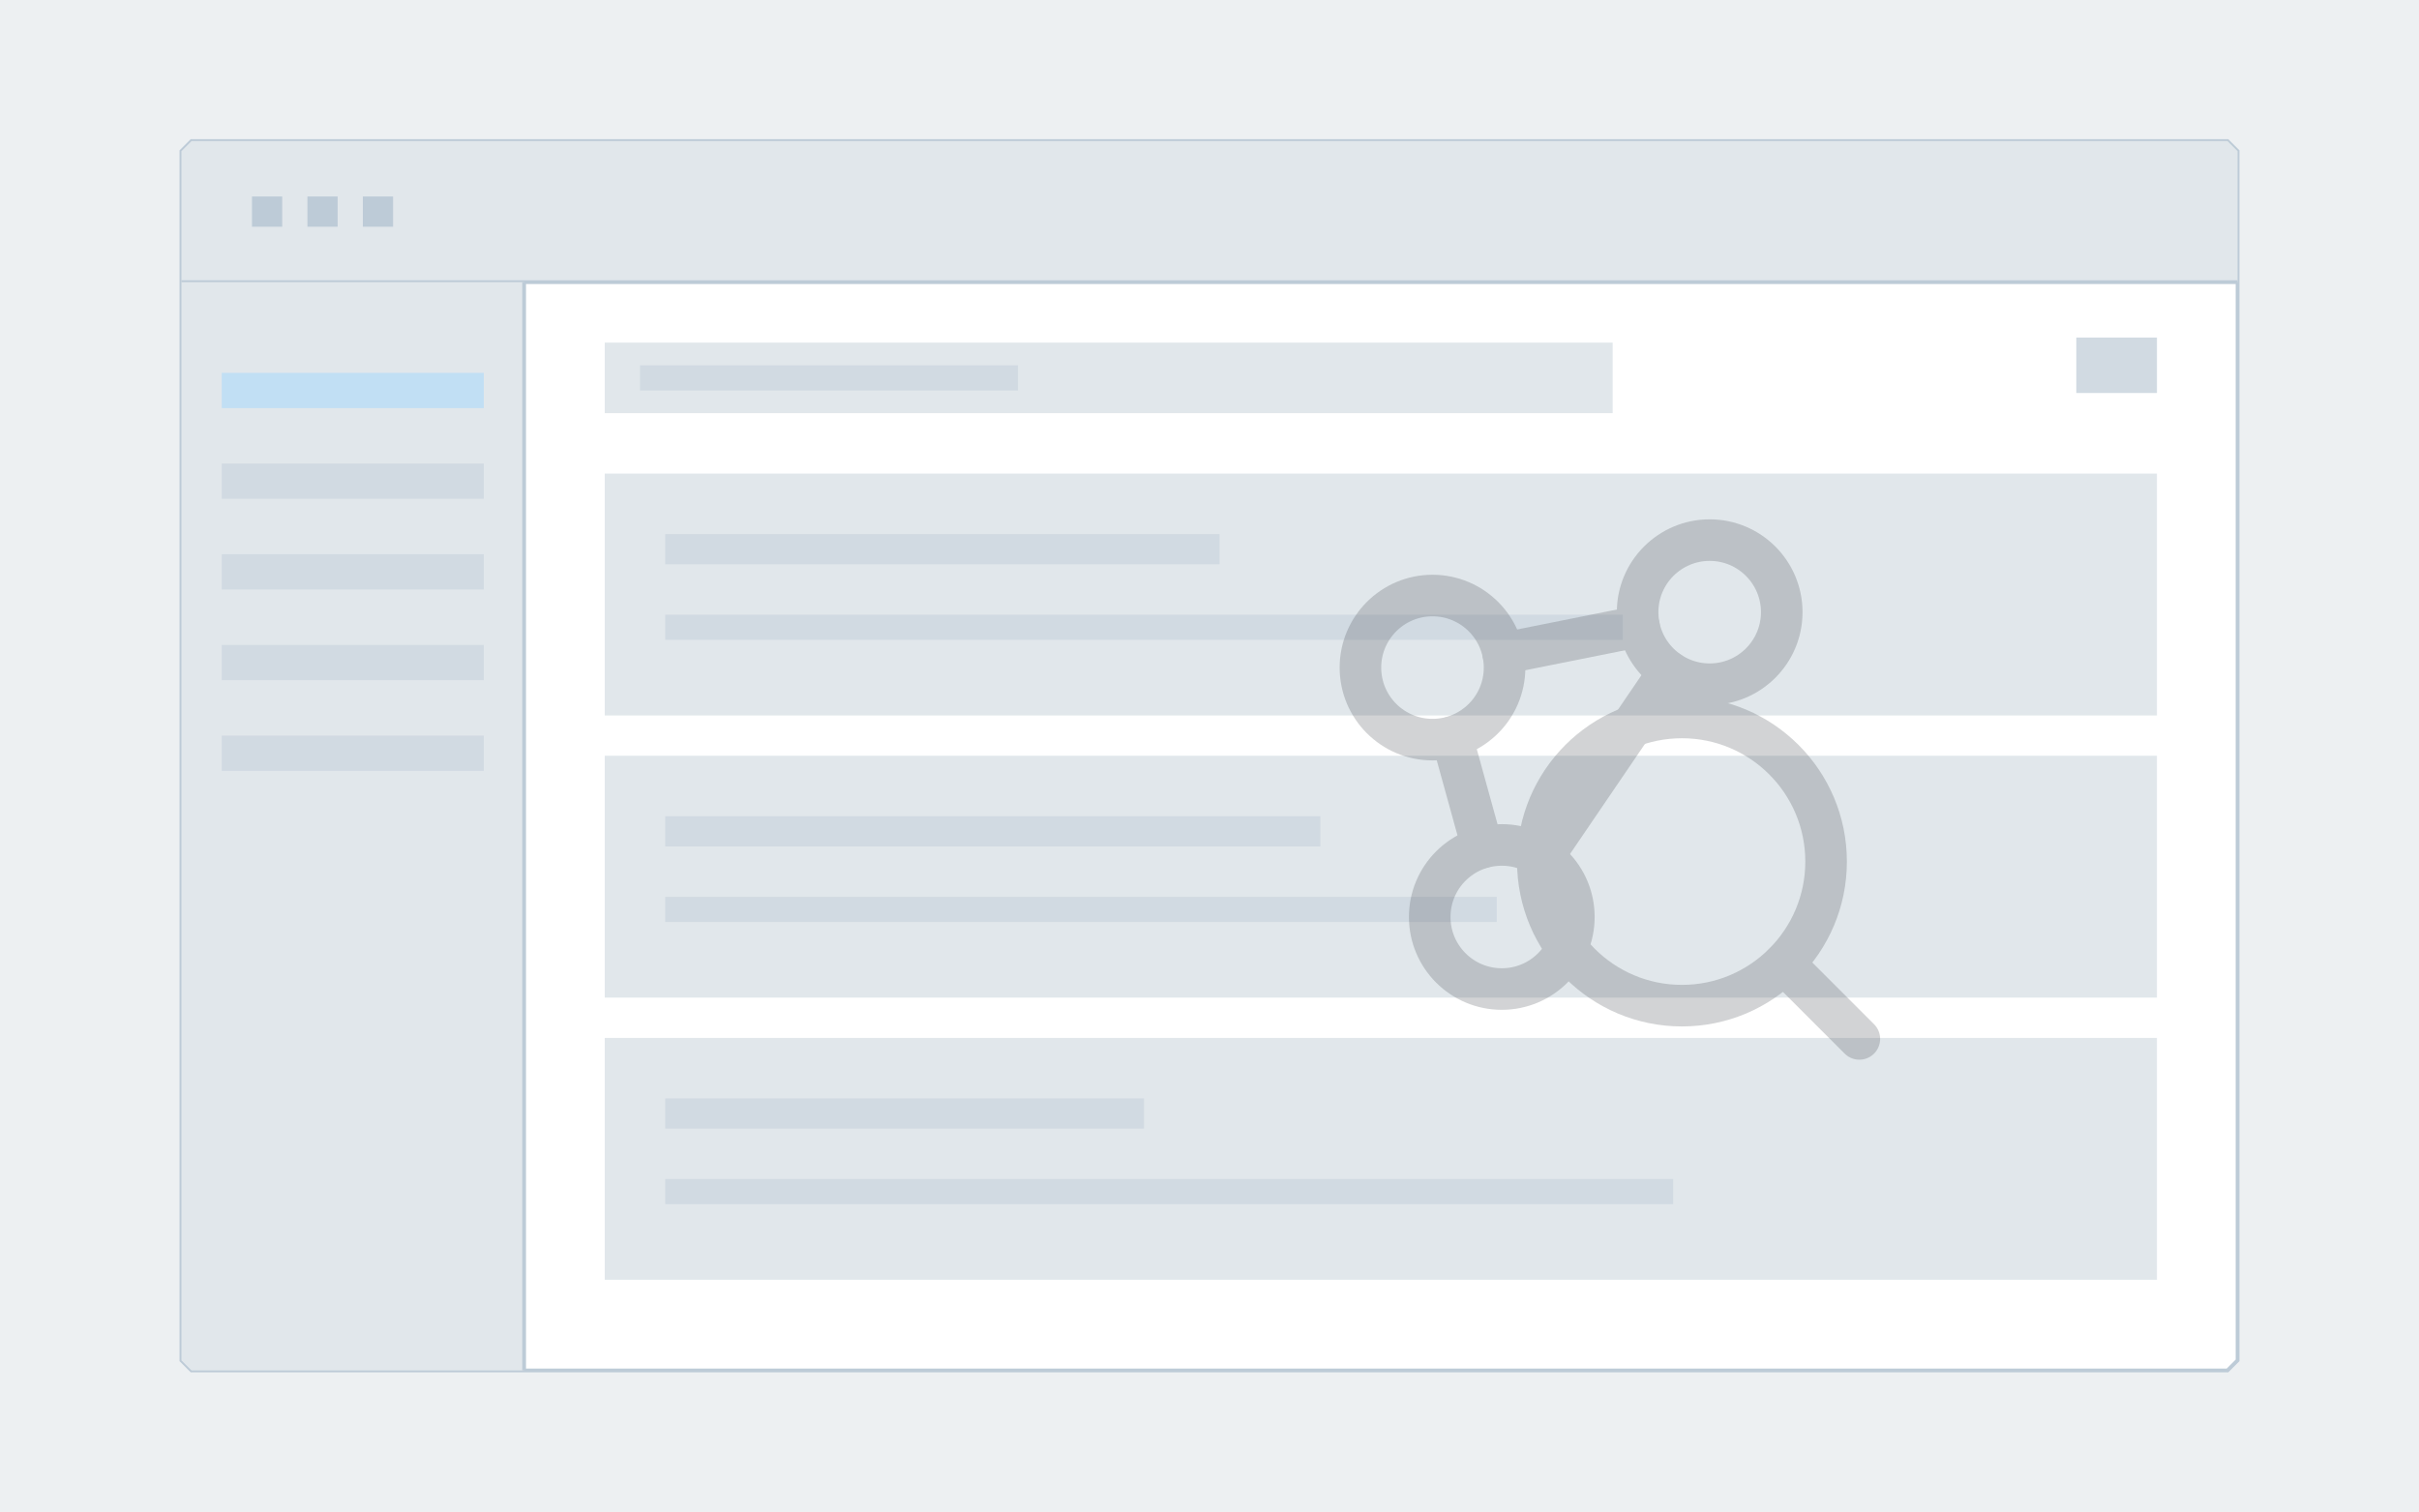
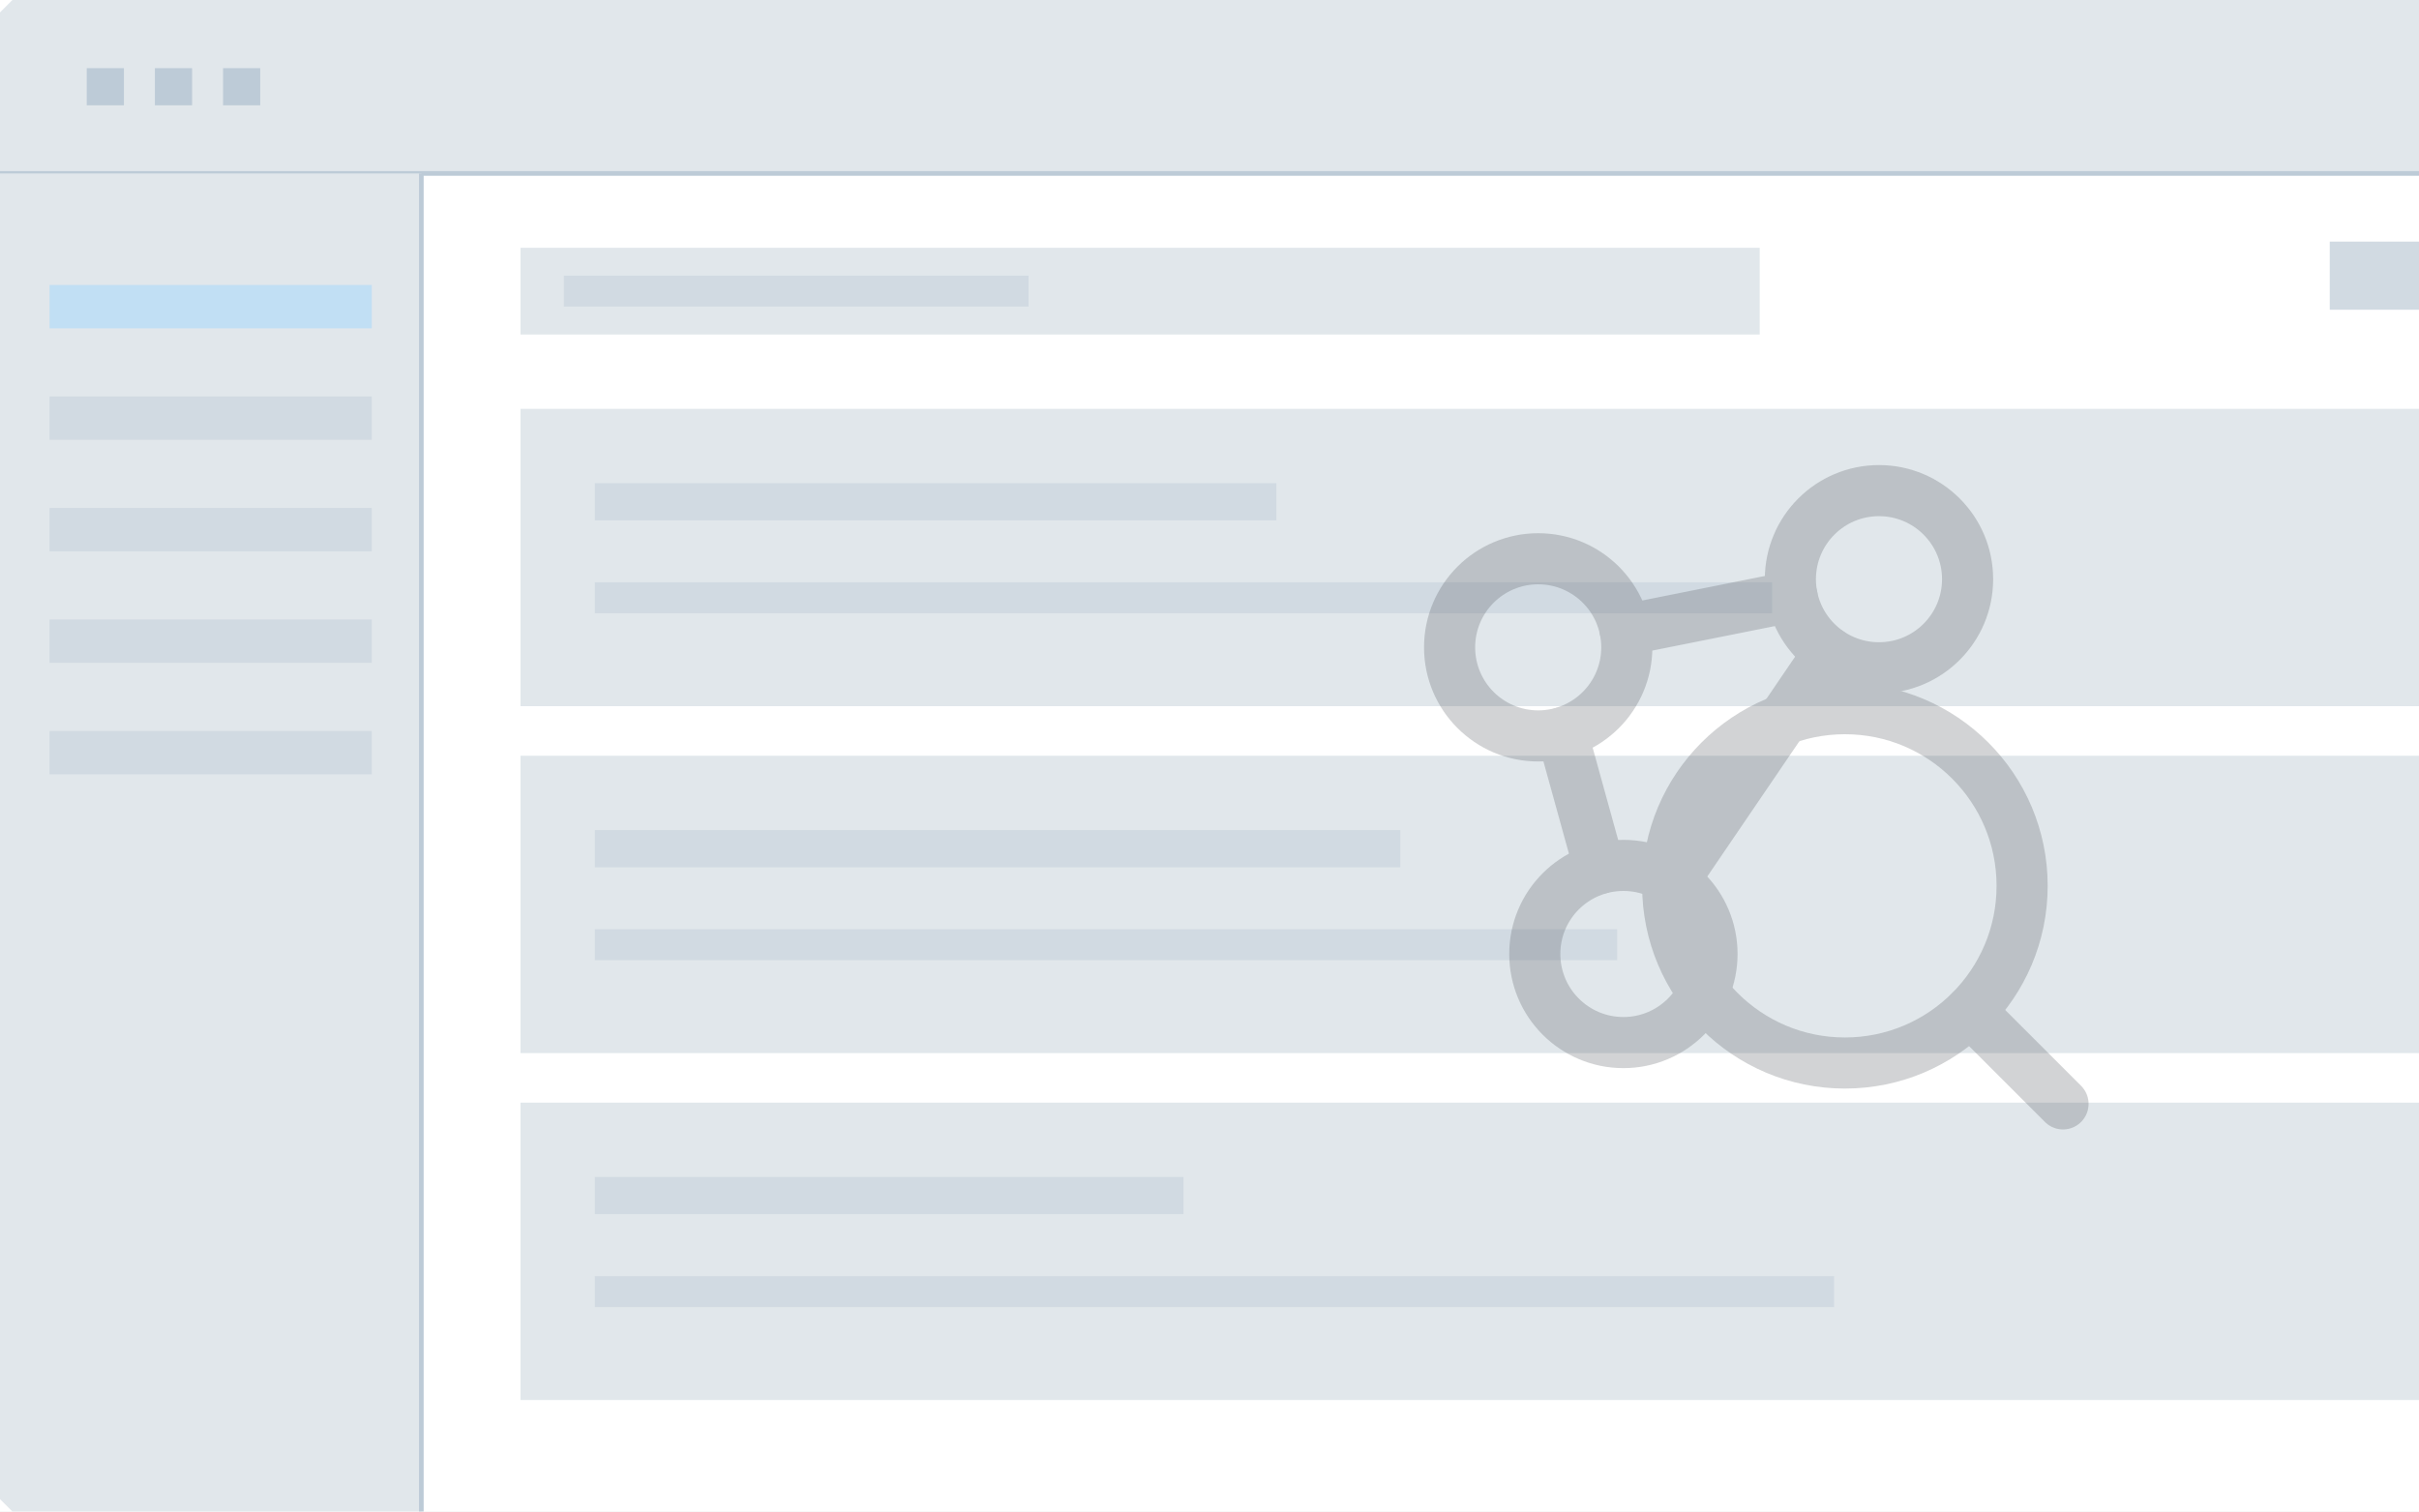
<svg xmlns="http://www.w3.org/2000/svg" viewBox="0 0 960 600" width="960" height="600" role="img" aria-label="Abstract app window with a magnifier over linked nodes">
-   <rect x="0" y="0" width="960" height="600" fill="#edf0f2" />
-   <polygon points="76,56 884,56 888,60 888,540 884,544 76,544 72,540 72,60" fill="#ffffff" stroke="#bdcbd7" stroke-width="1.5" />
-   <polygon points="76,56 884,56 888,60 888,112 72,112 72,60" fill="#e1e7eb" />
-   <path d="M72 112 H888" stroke="#bdcbd7" stroke-width="1.5" fill="none" />
-   <rect x="100" y="78" width="12" height="12" fill="#bdcbd7" />
-   <rect x="122" y="78" width="12" height="12" fill="#bdcbd7" />
-   <rect x="144" y="78" width="12" height="12" fill="#bdcbd7" />
-   <polygon points="72,112 208,112 208,544 76,544 72,540" fill="#e1e7eb" />
-   <path d="M208 112 V544" stroke="#bdcbd7" stroke-width="1.5" fill="none" />
-   <rect x="88" y="148" width="104" height="14" fill="#c1dff4" />
-   <rect x="88" y="184" width="104" height="14" fill="#d1dae2" />
-   <rect x="88" y="220" width="104" height="14" fill="#d1dae2" />
-   <rect x="88" y="256" width="104" height="14" fill="#d1dae2" />
-   <rect x="88" y="292" width="104" height="14" fill="#d1dae2" />
-   <rect x="240" y="136" width="400" height="28" fill="#e1e7eb" />
-   <rect x="254" y="145" width="150" height="10" fill="#d1dae2" />
-   <rect x="824" y="134" width="32" height="22" fill="#d1dae2" />
-   <rect x="240" y="188" width="616" height="96" fill="#e1e7eb" />
-   <rect x="264" y="212" width="220" height="12" fill="#d1dae2" />
-   <rect x="264" y="244" width="380" height="10" fill="#d1dae2" />
-   <rect x="240" y="300" width="616" height="96" fill="#e1e7eb" />
-   <rect x="264" y="324" width="260" height="12" fill="#d1dae2" />
-   <rect x="264" y="356" width="330" height="10" fill="#d1dae2" />
-   <rect x="240" y="412" width="616" height="96" fill="#e1e7eb" />
-   <rect x="264" y="436" width="190" height="12" fill="#d1dae2" />
-   <rect x="264" y="468" width="400" height="10" fill="#d1dae2" />
-   <g opacity="0.25" transform="translate(513.5,193.5) scale(11)" fill="none" stroke="#4c5156" stroke-width="1.5" stroke-linecap="round" stroke-linejoin="round">
-     <path d="M7.55 5.99 L12.45 5.01" />
-     <path d="M5.7 9.01 L6.8 12.99" />
-     <path d="M13.53 6.65 L8.97 13.35" />
-     <circle cx="5" cy="6.5" r="2.6" />
-     <circle cx="15" cy="4.5" r="2.6" />
-     <circle cx="7.5" cy="15.5" r="2.6" />
-     <circle cx="14" cy="13.5" r="5.2" />
-     <path d="M17.68 17.18 L20.4 19.9" />
+   <rect x="0" y="0" width="960" height="600" fill="#ffffff" />
+   <g transform="scale(1.2295) translate(-72 -56)">
+     <polygon points="76,56 884,56 888,60 888,112 72,112 72,60" fill="#e1e7eb" />
+     <path d="M72 112 H888" stroke="#bdcbd7" stroke-width="1.5" fill="none" />
+     <rect x="100" y="78" width="12" height="12" fill="#bdcbd7" />
+     <rect x="122" y="78" width="12" height="12" fill="#bdcbd7" />
+     <rect x="144" y="78" width="12" height="12" fill="#bdcbd7" />
+     <polygon points="72,112 208,112 208,544 76,544 72,540" fill="#e1e7eb" />
+     <path d="M208 112 V544" stroke="#bdcbd7" stroke-width="1.5" fill="none" />
+     <rect x="88" y="148" width="104" height="14" fill="#c1dff4" />
+     <rect x="88" y="184" width="104" height="14" fill="#d1dae2" />
+     <rect x="88" y="220" width="104" height="14" fill="#d1dae2" />
+     <rect x="88" y="256" width="104" height="14" fill="#d1dae2" />
+     <rect x="88" y="292" width="104" height="14" fill="#d1dae2" />
+     <rect x="240" y="136" width="400" height="28" fill="#e1e7eb" />
+     <rect x="254" y="145" width="150" height="10" fill="#d1dae2" />
+     <rect x="824" y="134" width="32" height="22" fill="#d1dae2" />
+     <rect x="240" y="188" width="616" height="96" fill="#e1e7eb" />
+     <rect x="264" y="212" width="220" height="12" fill="#d1dae2" />
+     <rect x="264" y="244" width="380" height="10" fill="#d1dae2" />
+     <rect x="240" y="300" width="616" height="96" fill="#e1e7eb" />
+     <rect x="264" y="324" width="260" height="12" fill="#d1dae2" />
+     <rect x="264" y="356" width="330" height="10" fill="#d1dae2" />
+     <rect x="240" y="412" width="616" height="96" fill="#e1e7eb" />
+     <rect x="264" y="436" width="190" height="12" fill="#d1dae2" />
+     <rect x="264" y="468" width="400" height="10" fill="#d1dae2" />
+     <g opacity="0.25" transform="translate(513.5,193.5) scale(11)" fill="none" stroke="#4c5156" stroke-width="1.5" stroke-linecap="round" stroke-linejoin="round">
+       <path d="M7.55 5.99 L12.45 5.01" />
+       <path d="M5.7 9.01 L6.8 12.99" />
+       <path d="M13.53 6.65 L8.97 13.35" />
+       <circle cx="5" cy="6.5" r="2.6" />
+       <circle cx="15" cy="4.5" r="2.6" />
+       <circle cx="7.5" cy="15.5" r="2.6" />
+       <circle cx="14" cy="13.5" r="5.2" />
+       <path d="M17.68 17.18 L20.4 19.9" />
+     </g>
  </g>
</svg>
